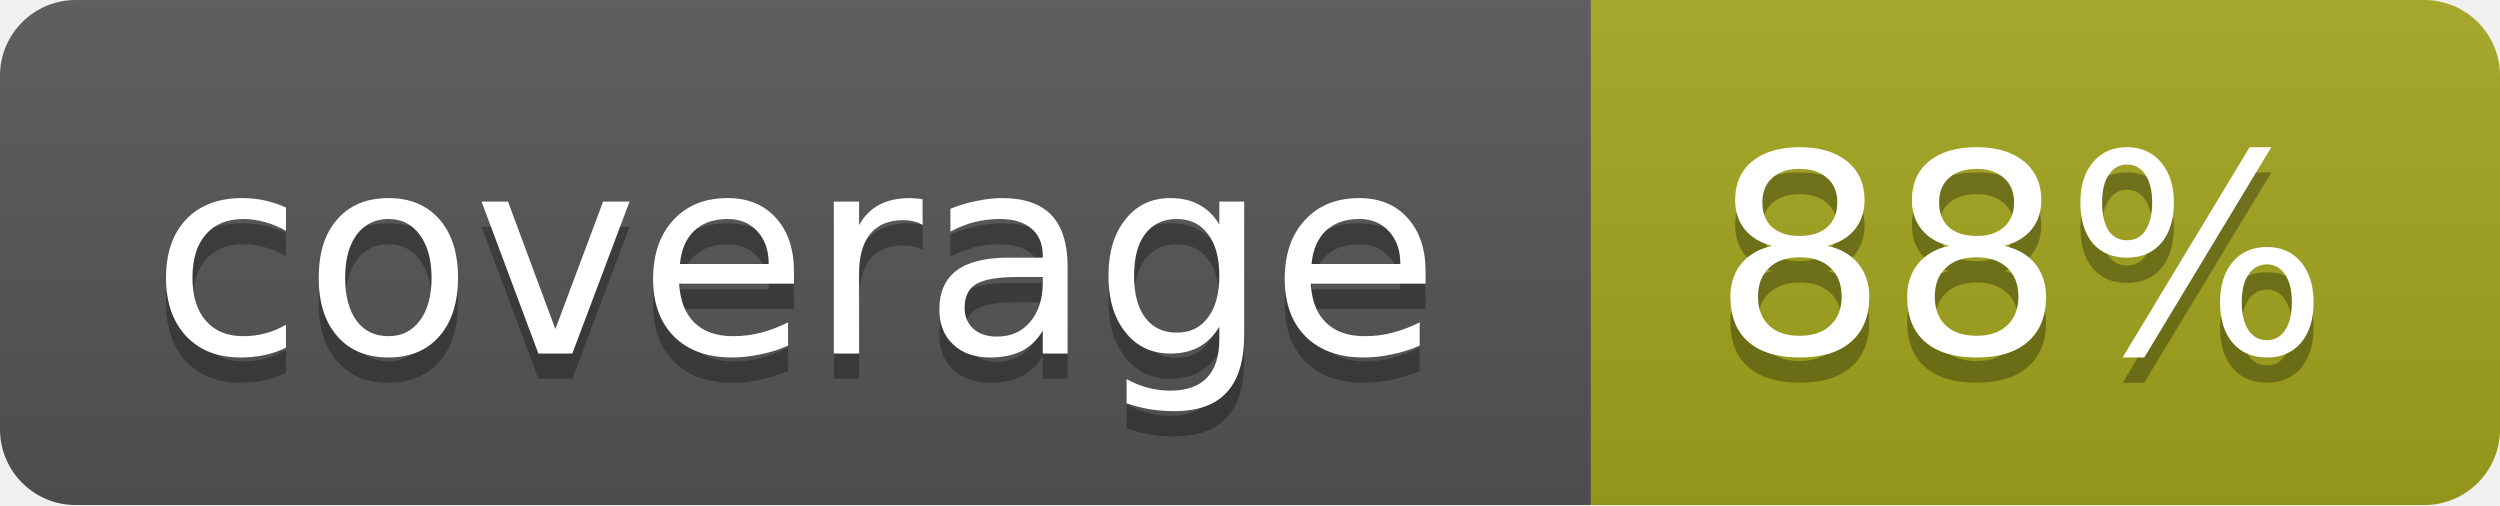
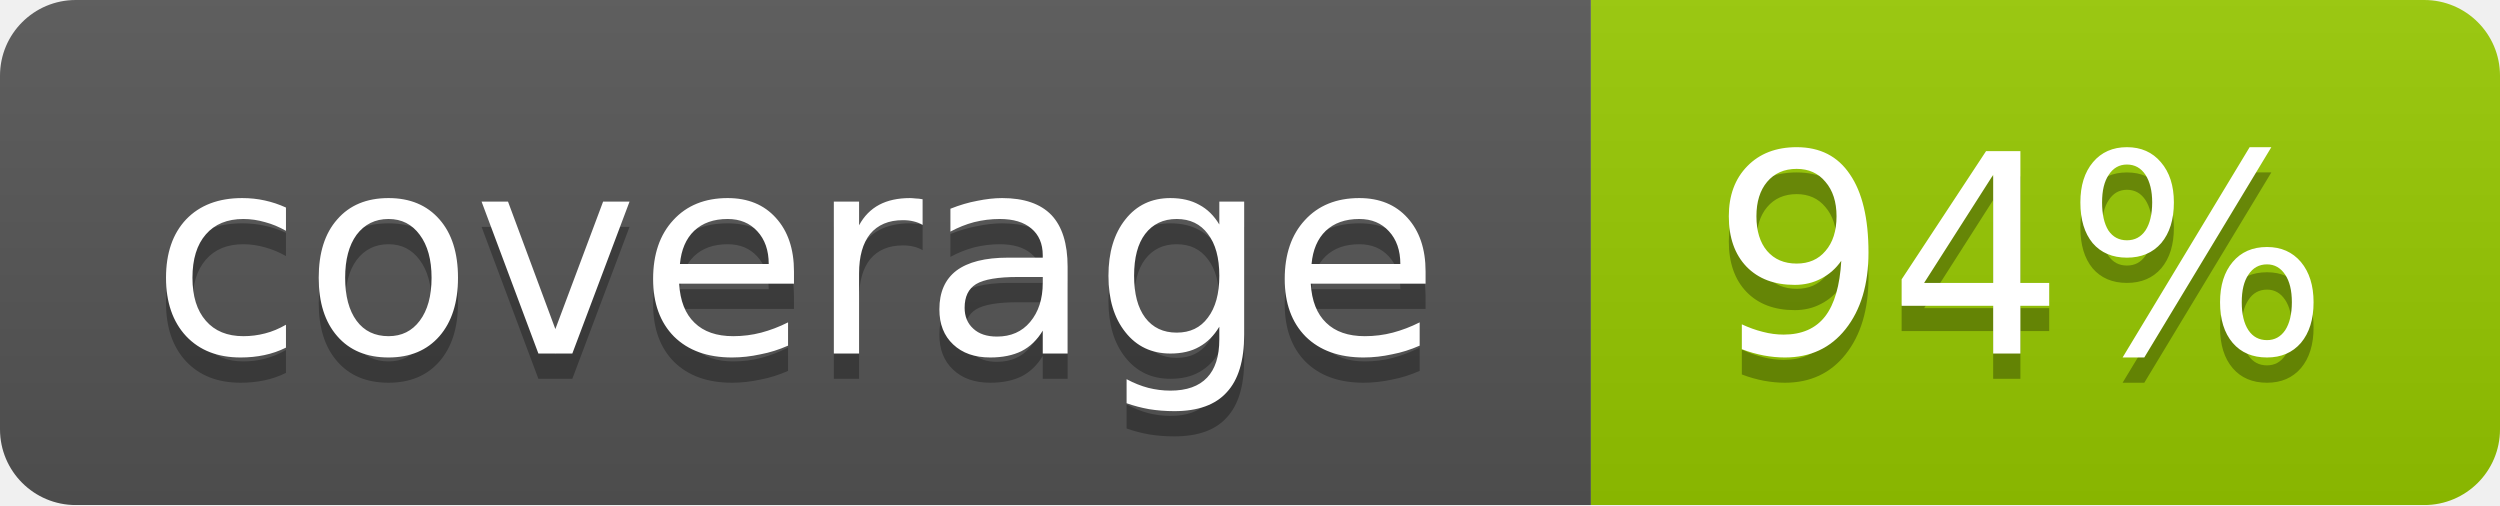
<svg xmlns="http://www.w3.org/2000/svg" width="99" height="20">
  <linearGradient id="b" x2="0" y2="100%">
    <stop offset="0" stop-color="#bbb" stop-opacity=".1" />
    <stop offset="1" stop-opacity=".1" />
  </linearGradient>
  <mask id="a">
    <rect width="99" height="20" rx="3" fill="#fff" />
  </mask>
  <g mask="url(#a)">
    <path fill="#555" d="M0 0h63v20H0z" />
-     <path fill="#a4a61d" d="M63 0h36v20H63z" />
+     <path fill="#97CA00" d="M63 0h36v20H63z" />
    <path fill="url(#b)" d="M0 0h99v20H0z" />
  </g>
  <g fill="#fff" text-anchor="middle" font-family="DejaVu Sans,Verdana,Geneva,sans-serif" font-size="11">
    <text x="31.5" y="15" fill="#010101" fill-opacity=".3">coverage</text>
    <text x="31.5" y="14">coverage</text>
-     <text x="80" y="15" fill="#010101" fill-opacity=".3">88%</text>
-     <text x="80" y="14">88%</text>
+     <text x="80" y="15" fill="#010101" fill-opacity=".3">94%</text>
+     <text x="80" y="14">94%</text>
  </g>
</svg>
